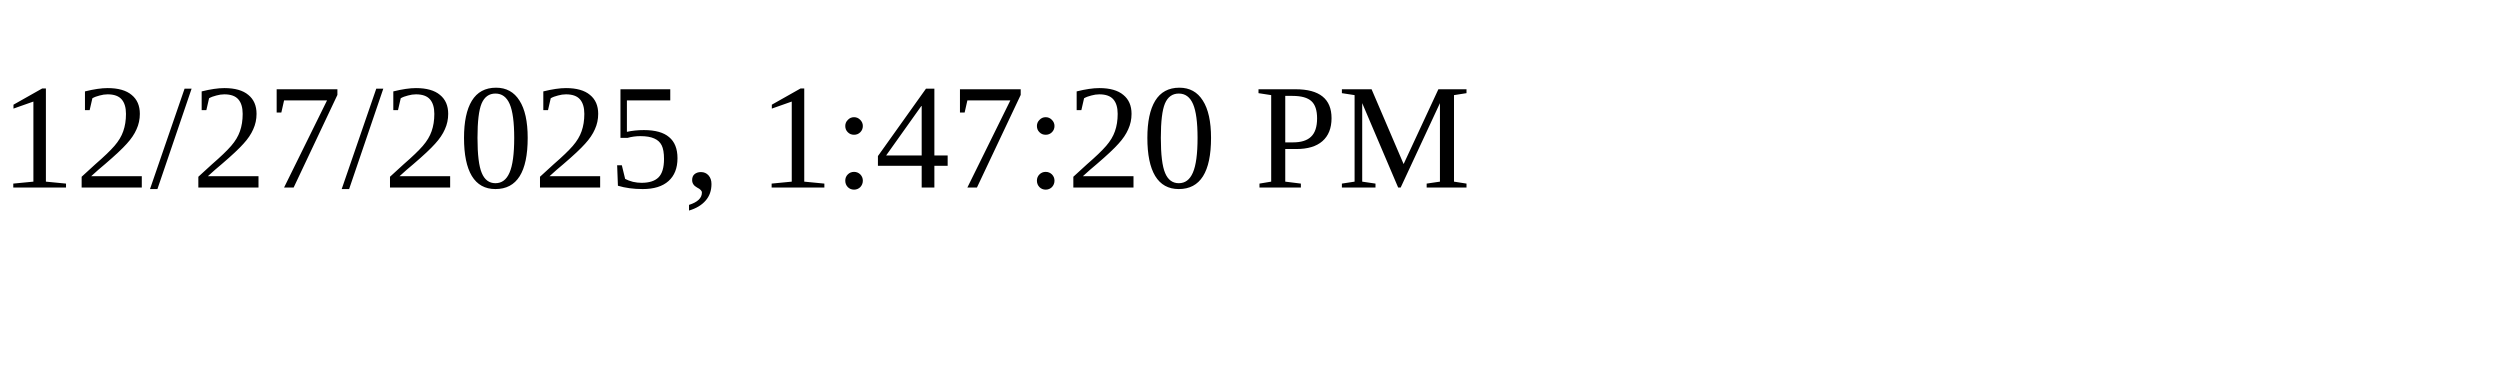
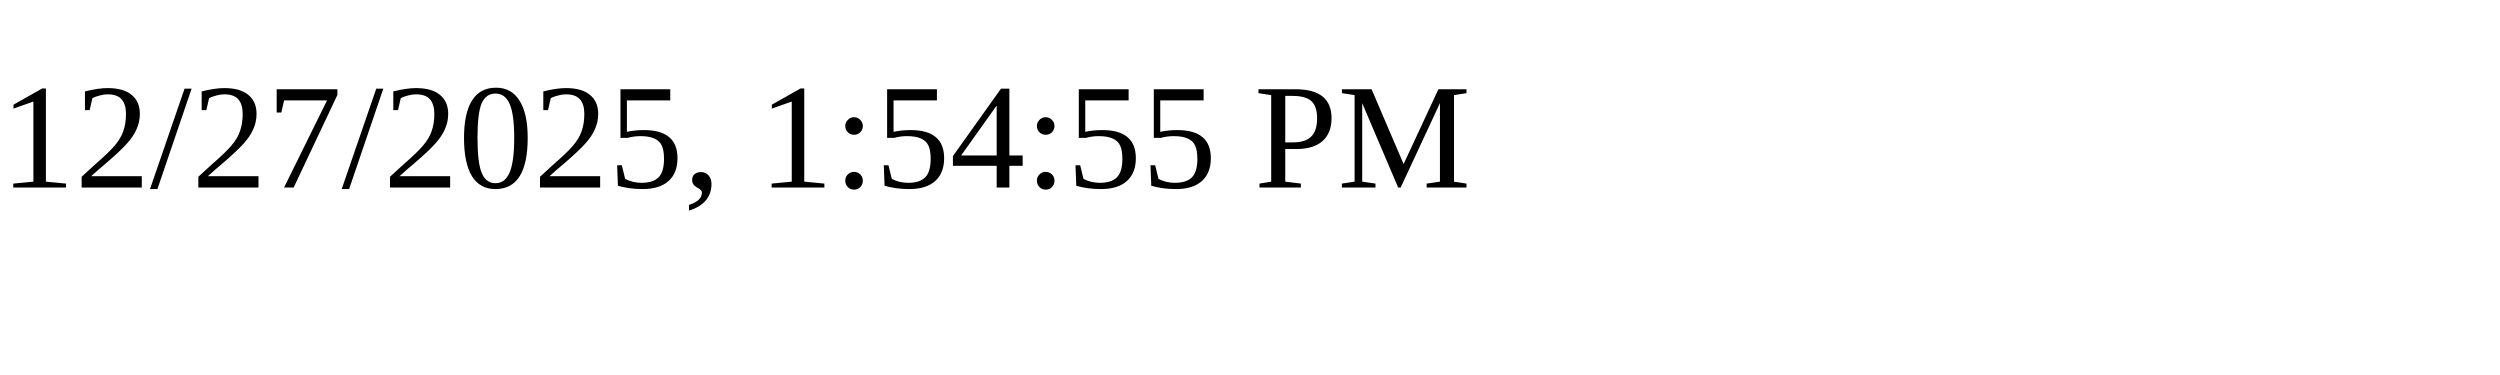
<svg xmlns="http://www.w3.org/2000/svg" height="30" width="200">
-   <text x="0" y="15">12/27/2025, 1:47:20 PM</text>
+   <text x="0" y="15">12/27/2025, 1:54:55 PM</text>
</svg>
